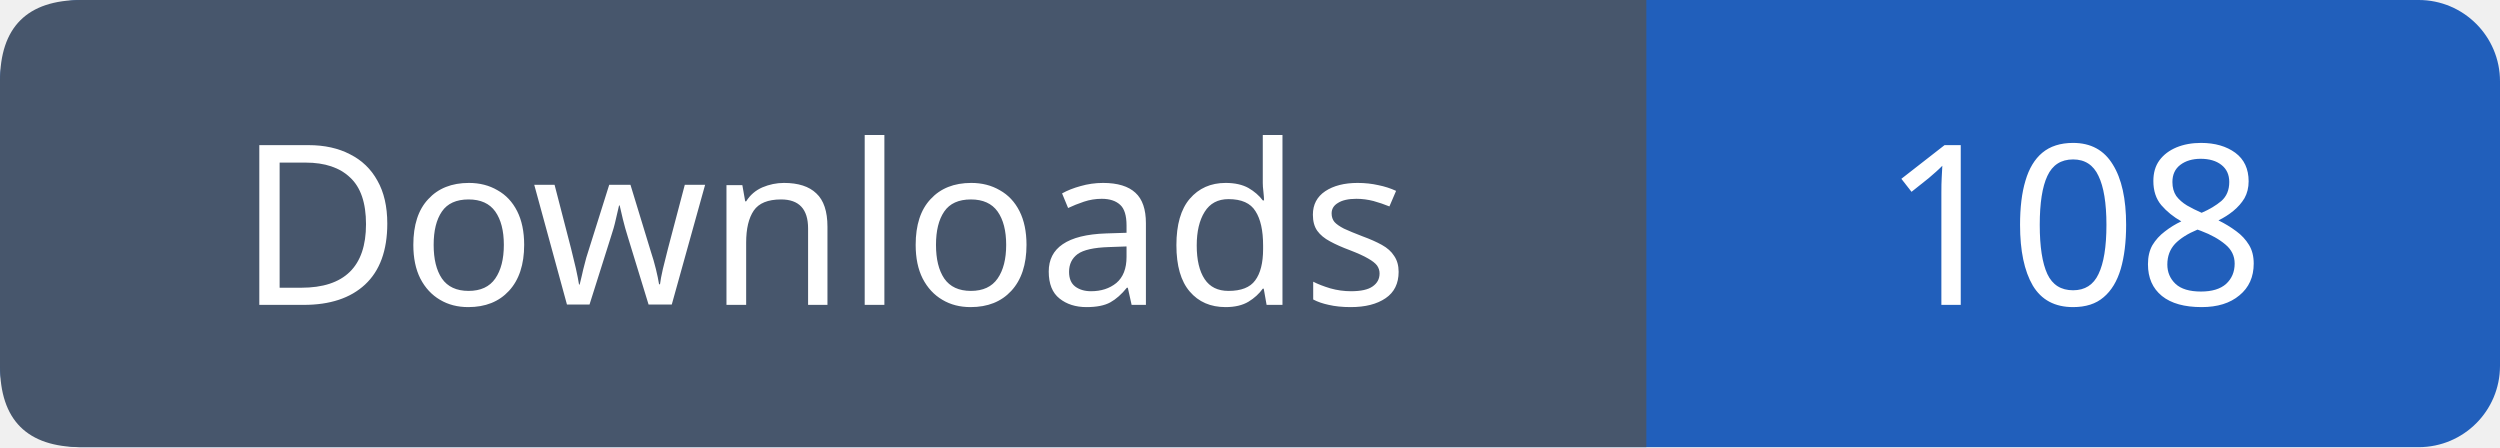
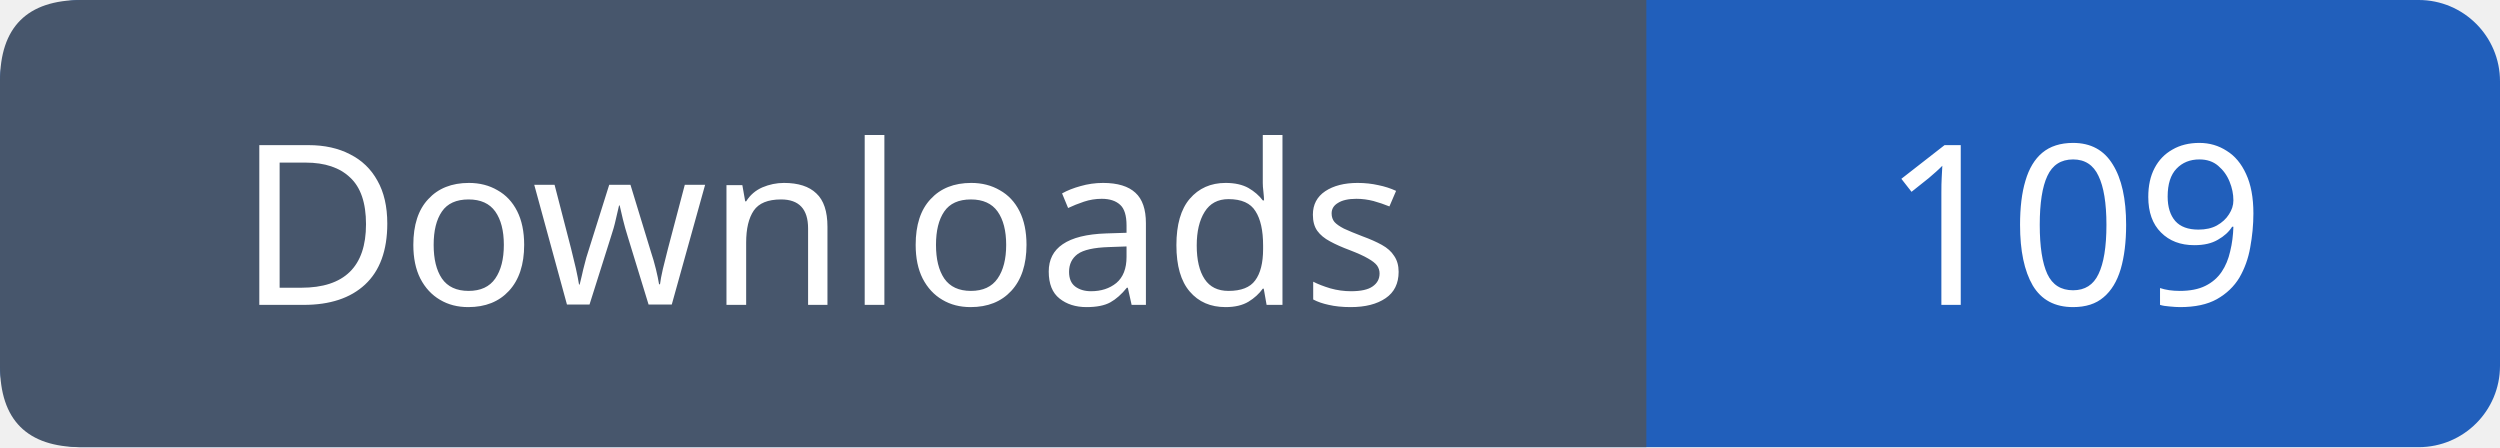
- <svg xmlns="http://www.w3.org/2000/svg" width="123" height="22" viewBox="0 0 123 22" role="img" aria-label="Downloads: 108">
+ <svg xmlns="http://www.w3.org/2000/svg" width="123" height="22" viewBox="0 0 123 22" role="img" aria-label="Downloads: 109">
  <rect width="123" height="22" rx="4" fill="#215fbb" />
  <path fill="#47566c" d="M4 0h77v22H4q-4 0-4-4V4q0-4 4-4" />
  <g font-family="Verdana,sans-serif" font-size="11" fill="white" text-anchor="middle">
    <text x="40.5" y="15">Downloads</text>
-     <text x="102.0" y="15">108</text>
+     <text x="102.0" y="15">109</text>
  </g>
</svg>
